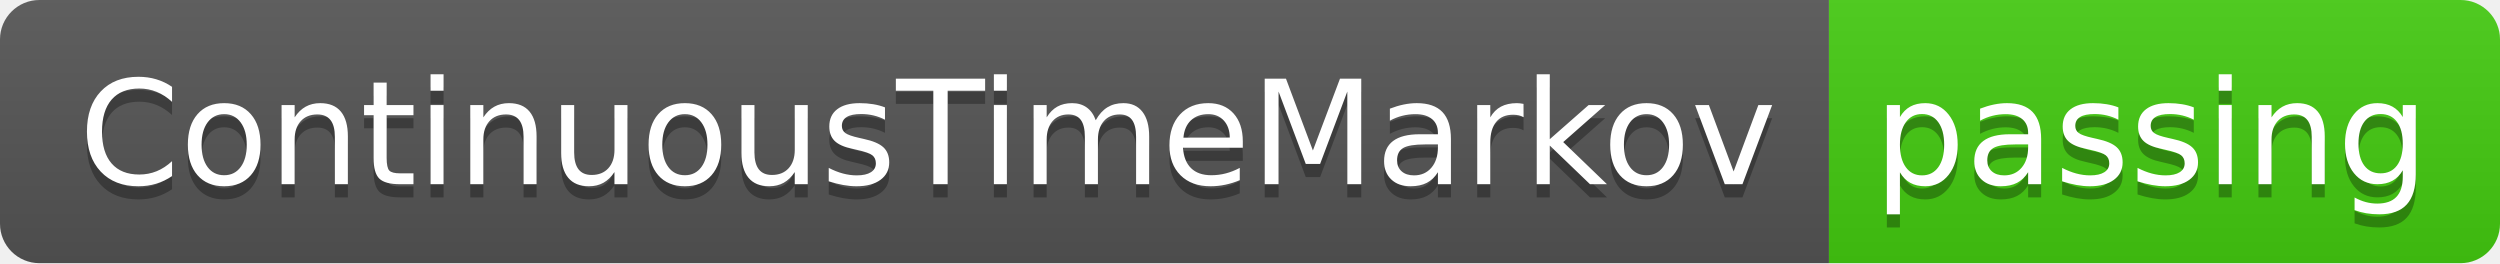
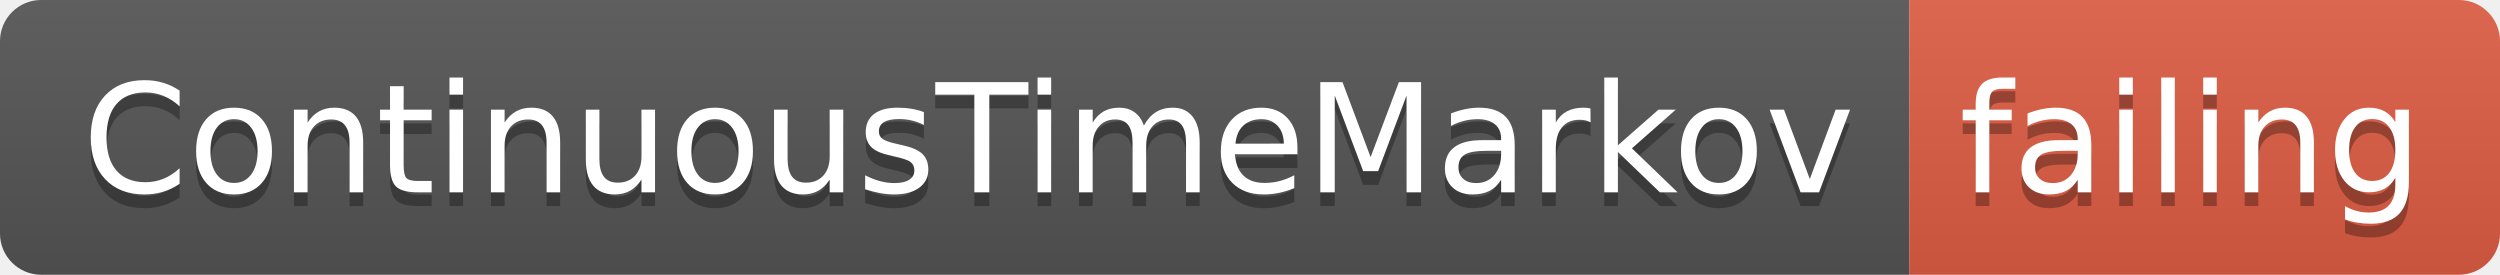
- <svg xmlns="http://www.w3.org/2000/svg" width="190" height="20">
+ <svg xmlns="http://www.w3.org/2000/svg" width="182" height="20">
  <linearGradient id="smooth" x2="0" y2="100%">
    <stop offset="0" stop-color="#bbb" stop-opacity=".1" />
    <stop offset="1" stop-opacity=".1" />
  </linearGradient>
  <clipPath id="round">
-     <rect width="190" height="20" rx="3" fill="#fff" />
+     <rect width="182" height="20" rx="3" fill="#fff" />
  </clipPath>
  <g clip-path="url(#round)">
    <rect width="139" height="20" fill="#555" />
-     <rect x="139" width="51" height="20" fill="#4c1" />
-     <rect width="190" height="20" fill="url(#smooth)" />
+     <rect x="139" width="43" height="20" fill="#e05d44" />
+     <rect width="182" height="20" fill="url(#smooth)" />
  </g>
  <g fill="#fff" text-anchor="middle" font-family="DejaVu Sans,Verdana,Geneva,sans-serif" font-size="110">
    <text x="705" y="150" fill="#010101" fill-opacity=".3" transform="scale(0.1)" textLength="1290" lengthAdjust="spacing">ContinuousTimeMarkov</text>
    <text x="705" y="140" transform="scale(0.1)" textLength="1290" lengthAdjust="spacing">ContinuousTimeMarkov</text>
-     <text x="1635" y="150" fill="#010101" fill-opacity=".3" transform="scale(0.1)" textLength="410" lengthAdjust="spacing">passing</text>
-     <text x="1635" y="140" transform="scale(0.1)" textLength="410" lengthAdjust="spacing">passing</text>
+     <text x="1595" y="150" fill="#010101" fill-opacity=".3" transform="scale(0.1)" textLength="330" lengthAdjust="spacing">failing</text>
+     <text x="1595" y="140" transform="scale(0.1)" textLength="330" lengthAdjust="spacing">failing</text>
  </g>
</svg>
